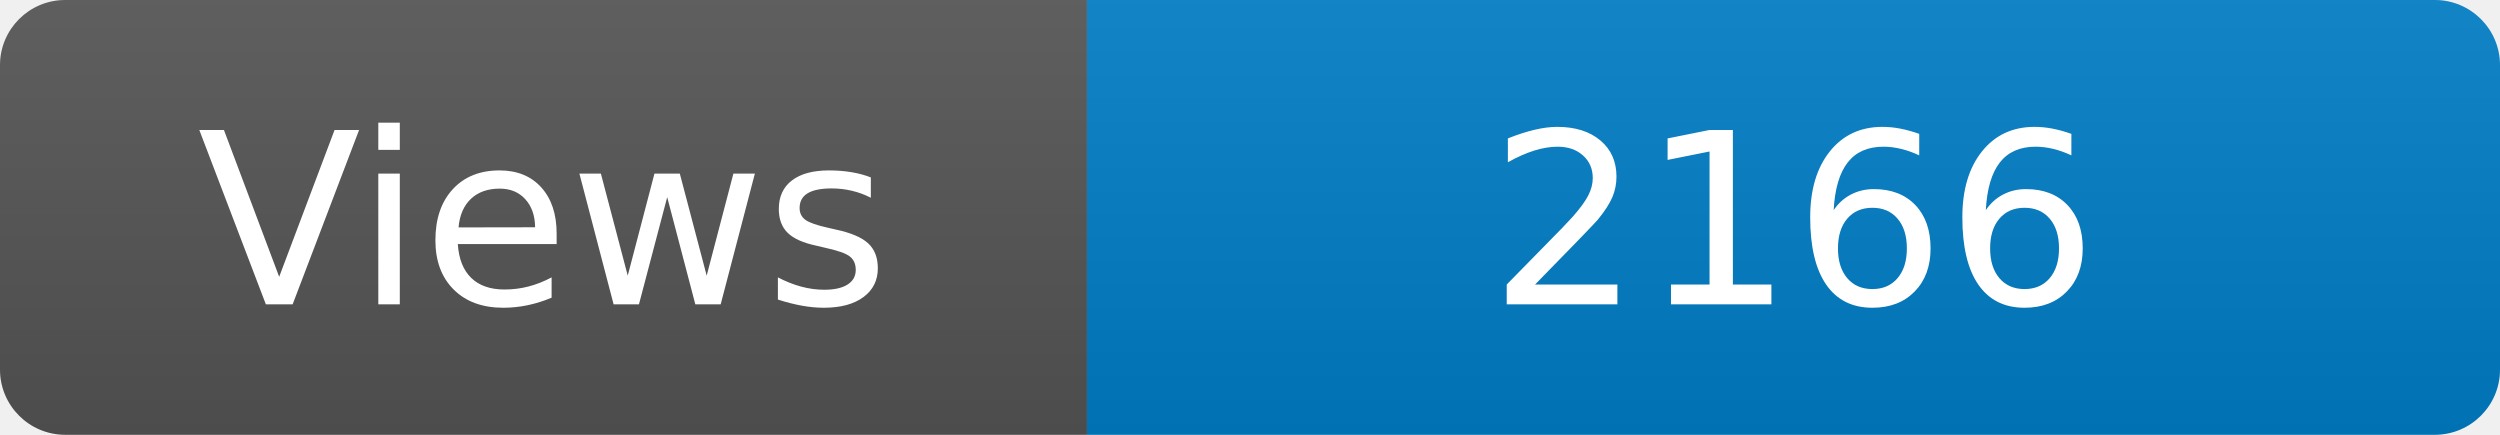
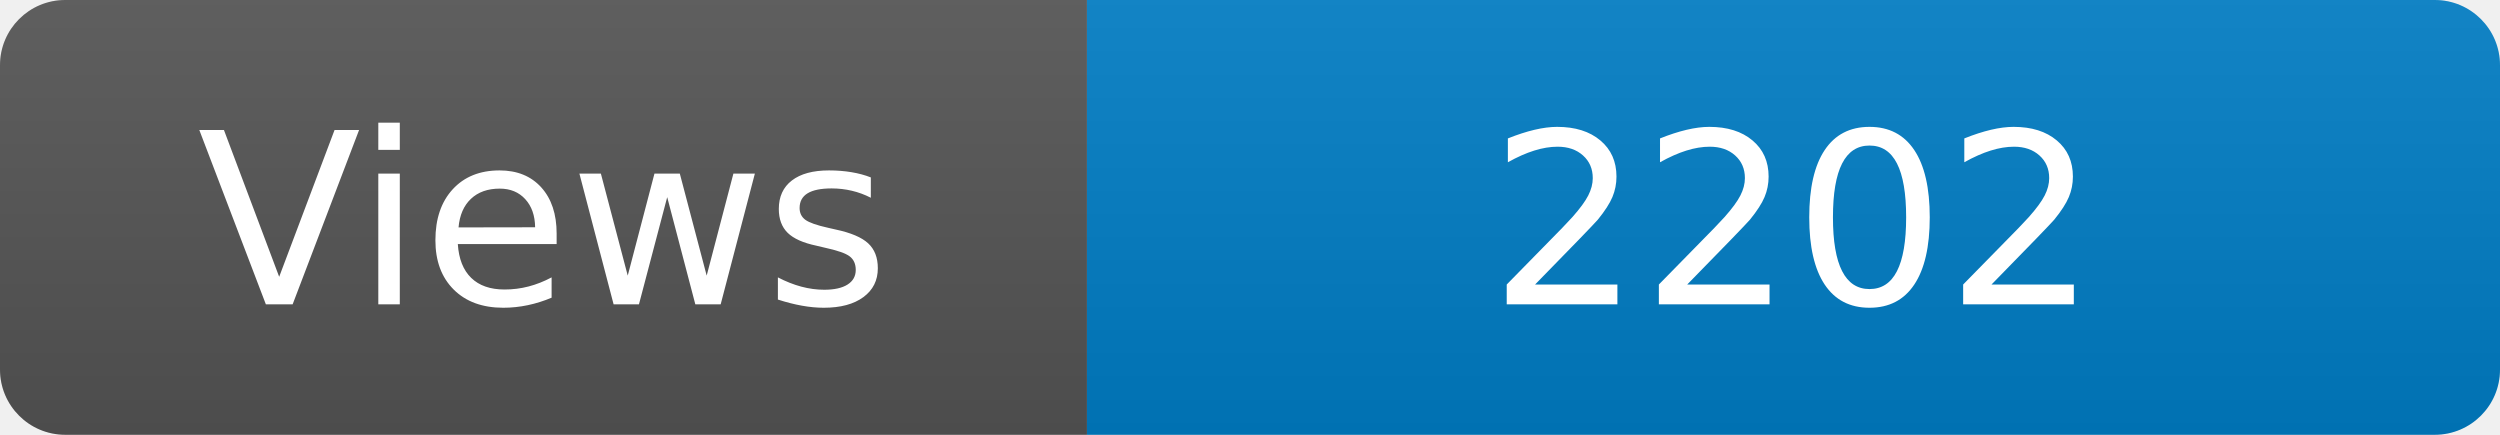
<svg xmlns="http://www.w3.org/2000/svg" width="115" height="20" role="img" aria-label="Maintained?: yes">
  <linearGradient id="s" x2="0" y2="100%">
    <stop offset="0" stop-color="#bbb" stop-opacity=".1" />
    <stop offset="1" stop-opacity=".1" />
  </linearGradient>
  <clipPath id="r">
    <rect width="115" height="20" rx="3" fill="#fff" />
  </clipPath>
  <g clip-path="url(#r)">
    <rect width="50" height="20" fill="#555" />
    <rect x="50" width="160" height="20" fill="#007ec6" />
    <rect width="115" height="20" fill="url(#s)" />
  </g>
  <g fill="#fff" text-anchor="middle" font-family="Verdana,Geneva,DejaVu Sans,sans-serif" font-size="110">
    <text x="250" y="140" transform="scale(.1)" fill="#fff">Views</text>
-     <text x="825" y="140" transform="scale(.1)" fill="#fff">2166</text>
+     <text x="825" y="140" transform="scale(.1)" fill="#fff">2202</text>
  </g>
</svg>
